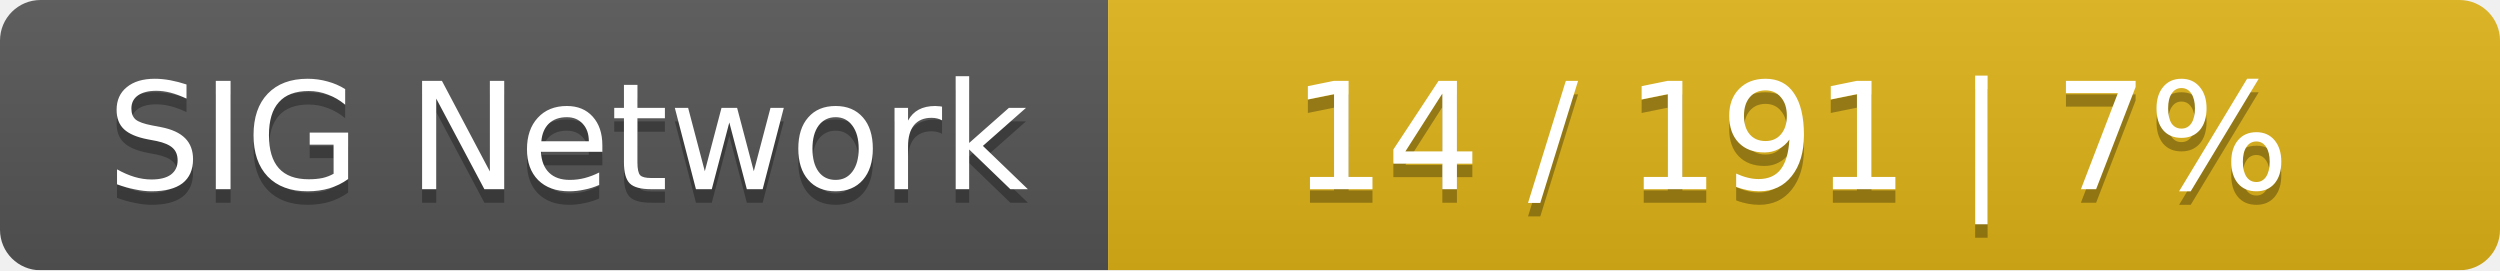
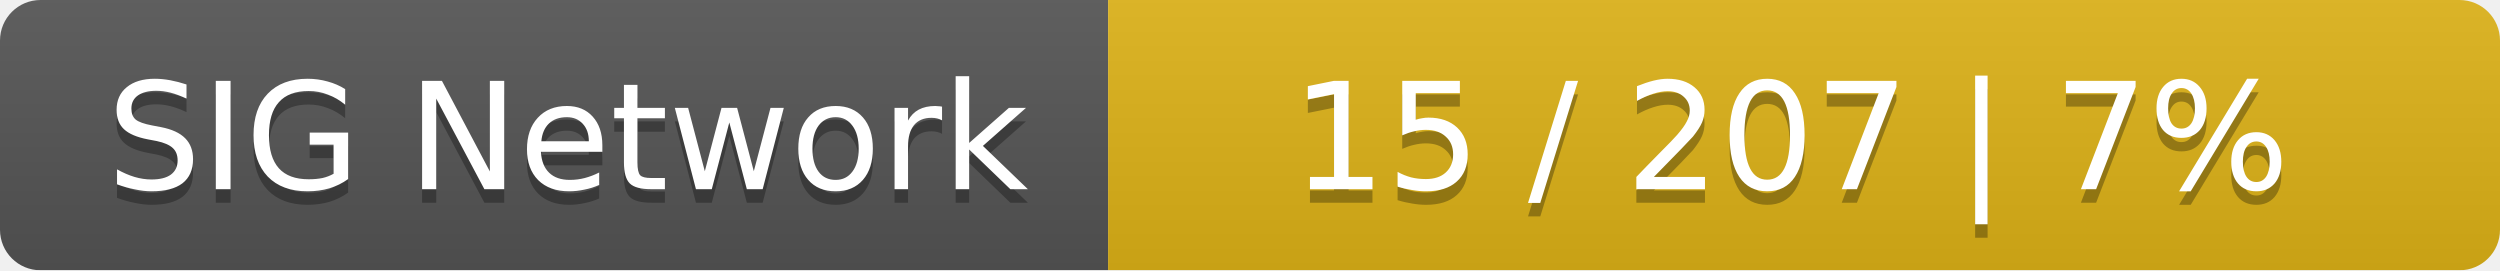
<svg xmlns="http://www.w3.org/2000/svg" width="185" height="20">
  <linearGradient id="smooth" x2="0" y2="100%">
    <stop offset="0" stop-color="#bbb" stop-opacity=".1" />
    <stop offset="1" stop-opacity=".1" />
  </linearGradient>
  <mask id="round">
    <rect width="185" height="20" rx="3" fill="#fff" />
  </mask>
  <g mask="url(#round)">
    <rect width="82" height="20" fill="#555" />
    <rect x="82" width="103" height="20" fill="#dfb317" />
    <rect width="185" height="20" fill="url(#smooth)" />
  </g>
  <g fill="#fff" text-anchor="middle" font-family="DejaVu Sans,Verdana,Geneva,sans-serif" font-size="11">
    <text x="42" y="15" fill="#010101" fill-opacity=".3">SIG Network</text>
    <text x="42" y="14">SIG Network</text>
-     <text x="132.5" y="15" fill="#010101" fill-opacity=".3">14 / 191    |    7%</text>
-     <text x="132.5" y="14">14 / 191    |    7%</text>
+     <text x="132.5" y="15" fill="#010101" fill-opacity=".3">15 / 207    |    7%</text>
+     <text x="132.5" y="14">15 / 207    |    7%</text>
  </g>
</svg>
